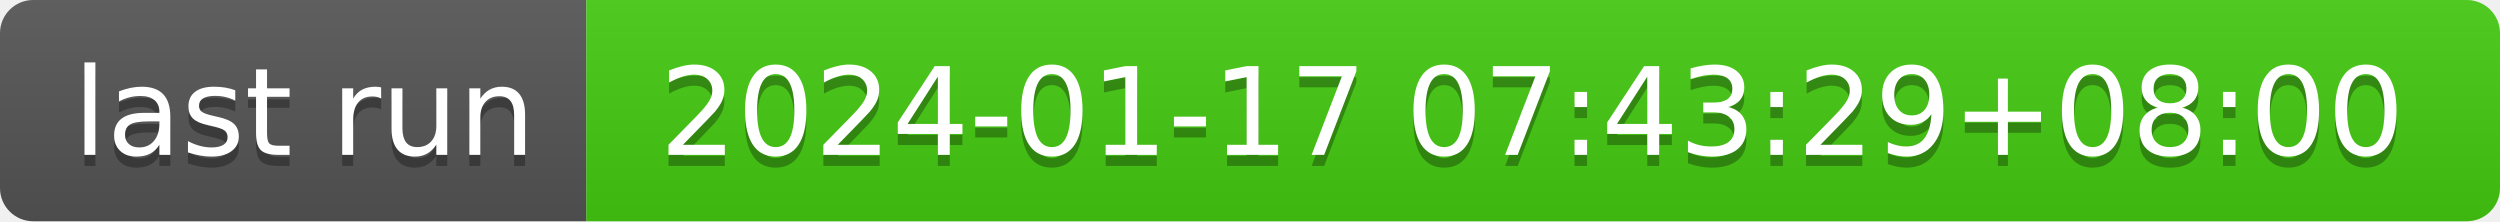
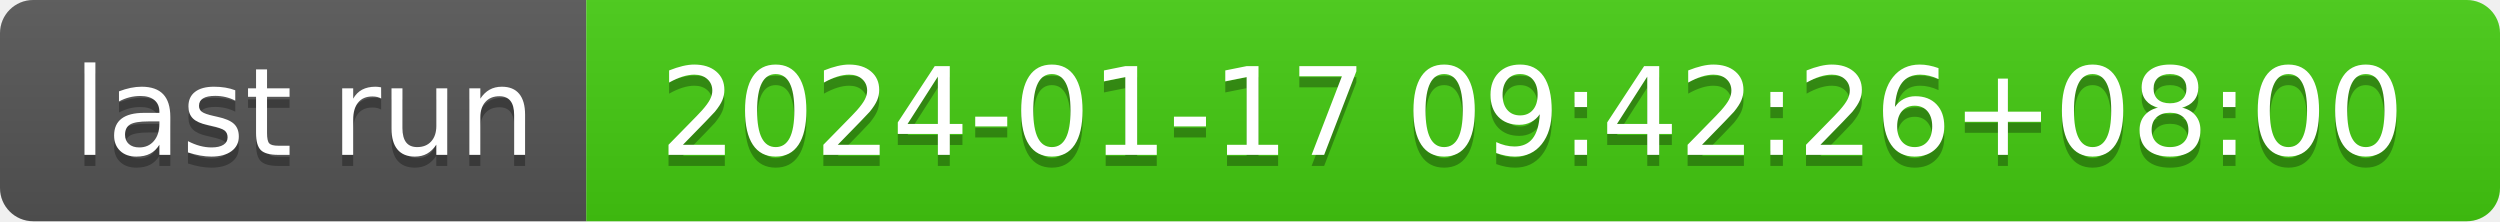
- <svg xmlns="http://www.w3.org/2000/svg" width="226" height="20" role="img" aria-label="last run: 2024-01-17 07:43:29+08:00">
+ <svg xmlns="http://www.w3.org/2000/svg" width="226" height="20" role="img" aria-label="last run: 2024-01-17 09:42:26+08:00">
  <linearGradient id="s" x2="0" y2="100%">
    <stop offset="0" stop-color="#bbb" stop-opacity=".1" />
    <stop offset="1" stop-opacity=".1" />
  </linearGradient>
  <clipPath id="r">
    <rect width="226" height="20" rx="3" fill="#fff" />
  </clipPath>
  <g clip-path="url(#r)">
    <rect width="53" height="20" fill="#555" />
    <rect x="53" width="173" height="20" fill="#4c1" />
    <rect width="226" height="20" fill="url(#s)" />
  </g>
  <g fill="#fff" text-anchor="middle" font-family="Verdana,Geneva,DejaVu Sans,sans-serif" text-rendering="geometricPrecision" font-size="110">
    <text aria-hidden="true" x="275" y="150" fill="#010101" fill-opacity=".3" transform="scale(.1)" textLength="430">last run</text>
    <text x="275" y="140" transform="scale(.1)" fill="#fff" textLength="430">last run</text>
-     <text aria-hidden="true" x="1385" y="150" fill="#010101" fill-opacity=".3" transform="scale(.1)" textLength="1630">2024-01-17 07:43:29+08:00</text>
-     <text x="1385" y="140" transform="scale(.1)" fill="#fff" textLength="1630">2024-01-17 07:43:29+08:00</text>
+     <text aria-hidden="true" x="1385" y="150" fill="#010101" fill-opacity=".3" transform="scale(.1)" textLength="1630">2024-01-17 09:42:26+08:00</text>
+     <text x="1385" y="140" transform="scale(.1)" fill="#fff" textLength="1630">2024-01-17 09:42:26+08:00</text>
  </g>
</svg>
